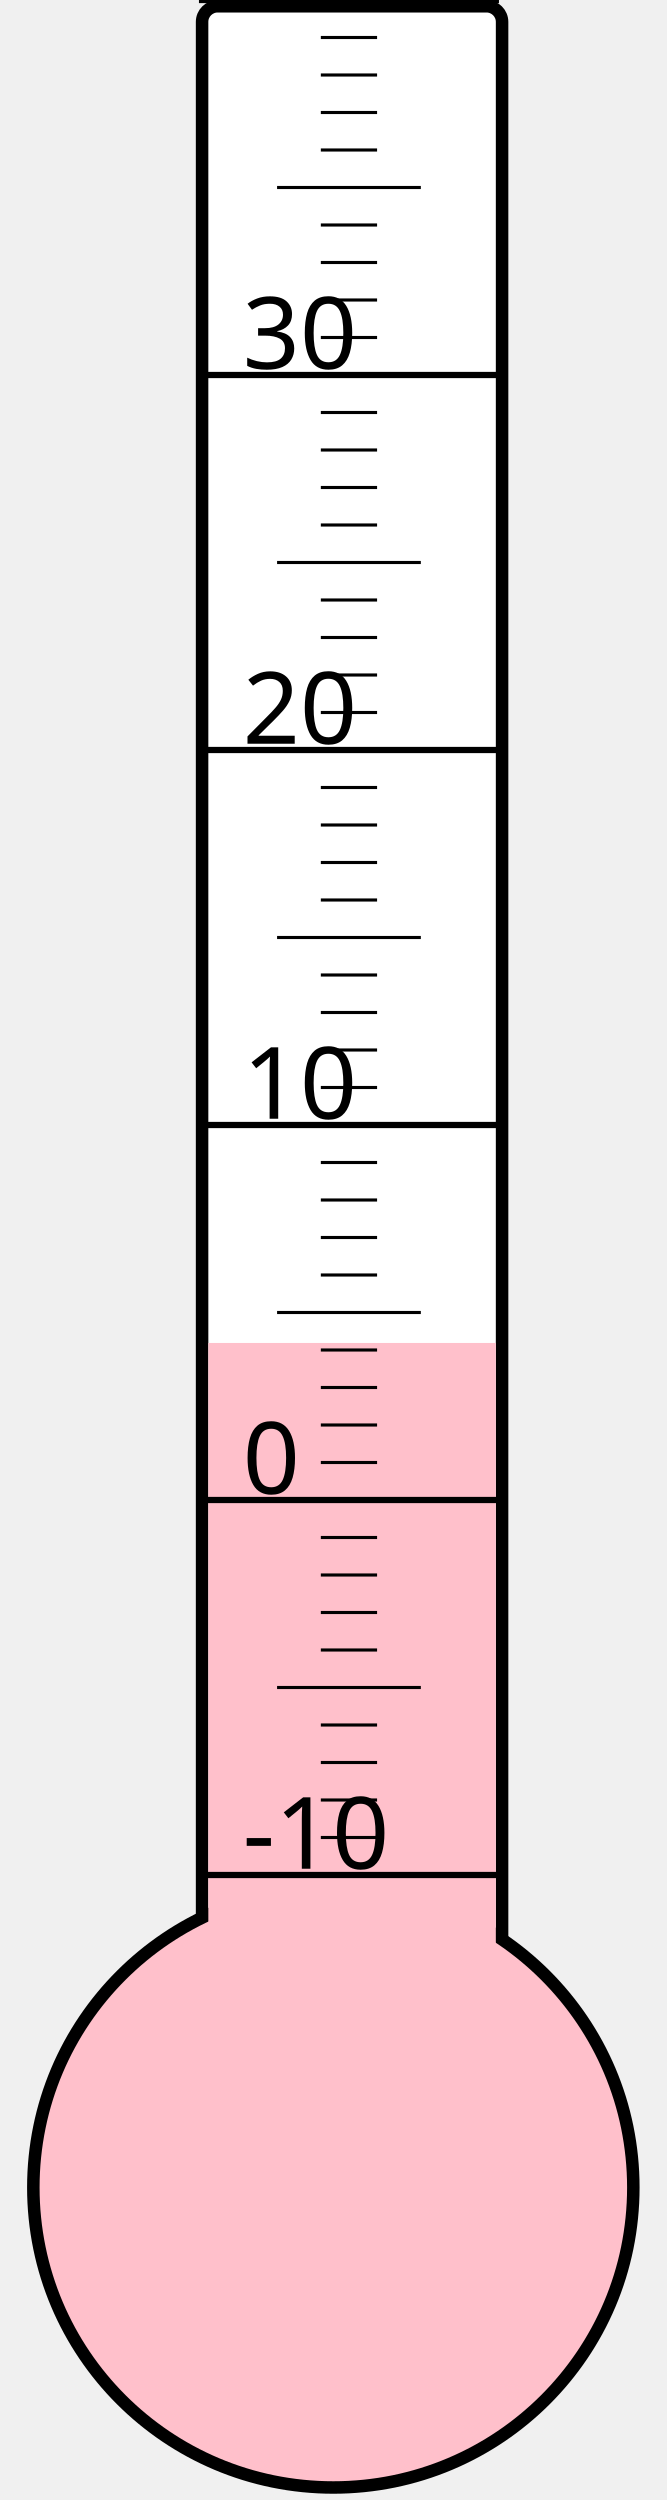
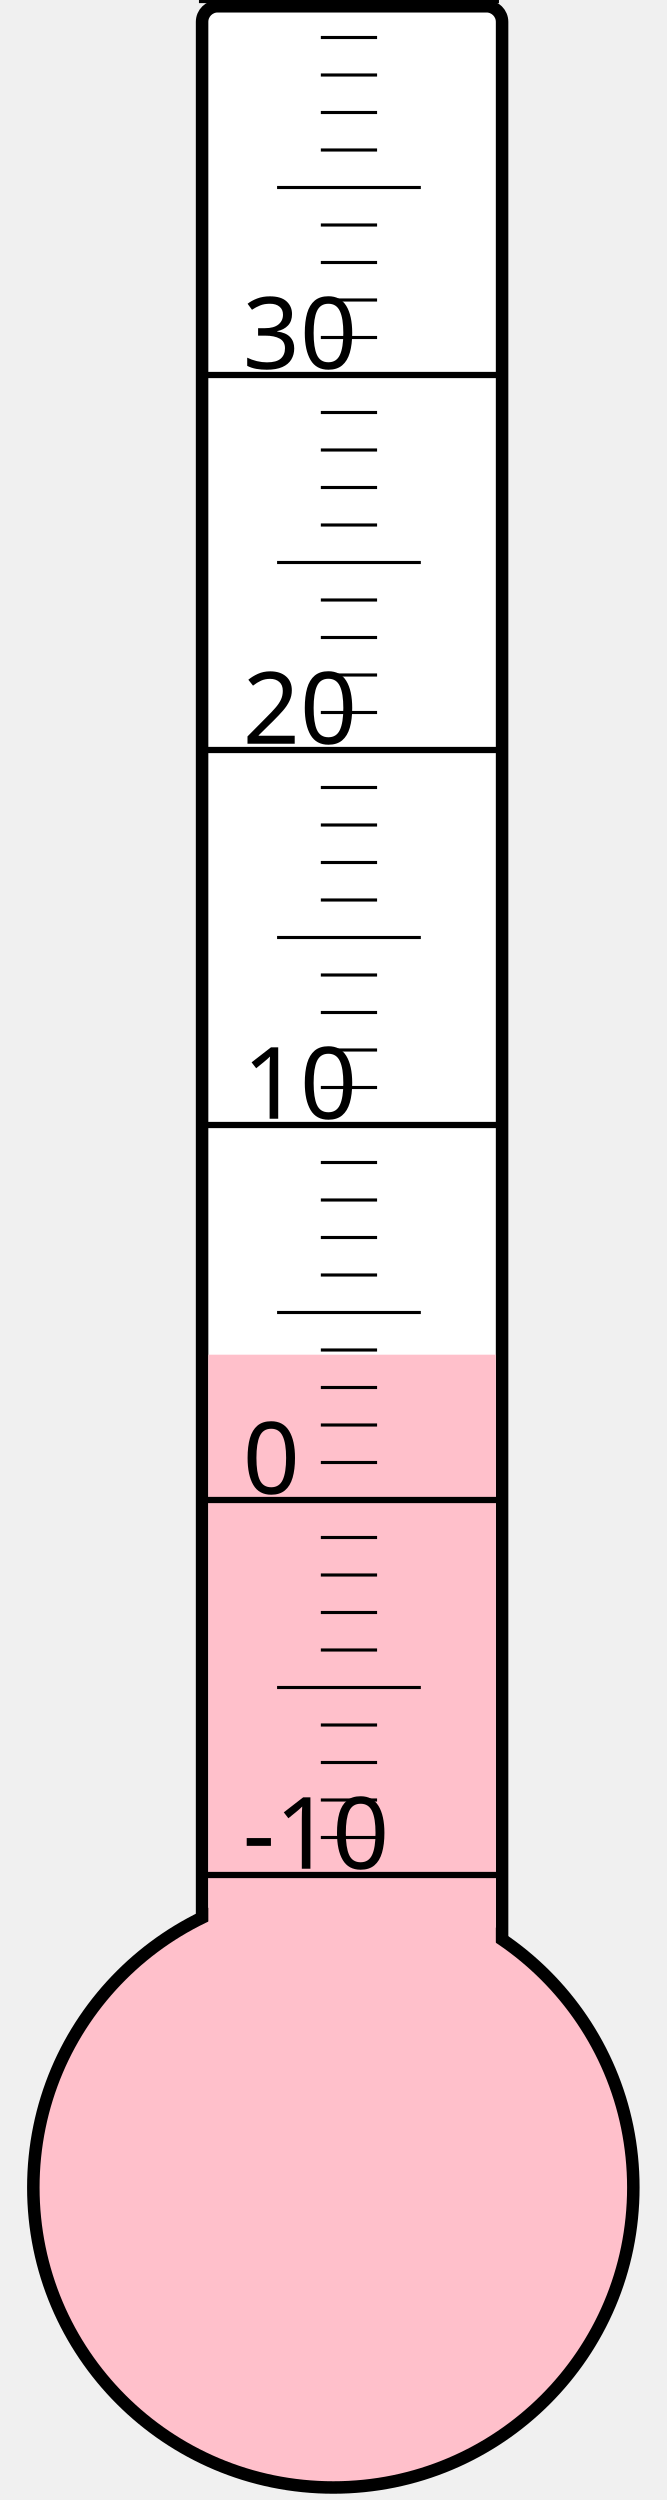
<svg xmlns="http://www.w3.org/2000/svg" width="40px" height="150px" viewBox="0 0 200 800">
  <rect width="200" height="800" x="0" y="0" style="fill: #ffffeb; fill-opacity: 0;" />
  <rect width="96" height="680" x="58" y="2" rx="5" ry="5" style="fill: white; fill-opacity: 1; stroke: black; stroke-width: 4;" />
  <circle cx="100" cy="700" r="96" style="fill: pink; stroke: black; stroke-width: 4;" />
-   <rect width="92" height="270.25" x="60" y="429.75" style="fill: pink; fill-opacity: 1; stroke-width: 0;" />
+   <rect width="92" height="266.5" x="60" y="433.5" style="fill: pink; fill-opacity: 1; stroke-width: 0;" />
  <text x="71" y="598" style="font-family: sans-serif; font-size: 24pt;">-10</text>
  <text x="71" y="478" style="font-family: sans-serif; font-size: 24pt;">0</text>
  <text x="71" y="358" style="font-family: sans-serif; font-size: 24pt;">10</text>
  <text x="71" y="238" style="font-family: sans-serif; font-size: 24pt;">20</text>
  <text x="71" y="118" style="font-family: sans-serif; font-size: 24pt;">30</text>
  <g style="stroke: black;">
    <line x1="57" y1="600" x2="153" y2="600" style="stroke-width: 2;" />
    <line x1="96" y1="588" x2="114" y2="588" style="stroke-width: 1;" />
    <line x1="96" y1="576" x2="114" y2="576" style="stroke-width: 1;" />
    <line x1="96" y1="564" x2="114" y2="564" style="stroke-width: 1;" />
    <line x1="96" y1="552" x2="114" y2="552" style="stroke-width: 1;" />
    <line x1="82" y1="540" x2="128" y2="540" style="stroke-width: 1;" />
    <line x1="96" y1="528" x2="114" y2="528" style="stroke-width: 1;" />
    <line x1="96" y1="516" x2="114" y2="516" style="stroke-width: 1;" />
    <line x1="96" y1="504" x2="114" y2="504" style="stroke-width: 1;" />
    <line x1="96" y1="492" x2="114" y2="492" style="stroke-width: 1;" />
    <line x1="57" y1="480" x2="153" y2="480" style="stroke-width: 2;" />
    <line x1="96" y1="468" x2="114" y2="468" style="stroke-width: 1;" />
    <line x1="96" y1="456" x2="114" y2="456" style="stroke-width: 1;" />
    <line x1="96" y1="444" x2="114" y2="444" style="stroke-width: 1;" />
    <line x1="96" y1="432" x2="114" y2="432" style="stroke-width: 1;" />
    <line x1="82" y1="420" x2="128" y2="420" style="stroke-width: 1;" />
    <line x1="96" y1="408" x2="114" y2="408" style="stroke-width: 1;" />
    <line x1="96" y1="396" x2="114" y2="396" style="stroke-width: 1;" />
    <line x1="96" y1="384" x2="114" y2="384" style="stroke-width: 1;" />
    <line x1="96" y1="372" x2="114" y2="372" style="stroke-width: 1;" />
    <line x1="57" y1="360" x2="153" y2="360" style="stroke-width: 2;" />
    <line x1="96" y1="348" x2="114" y2="348" style="stroke-width: 1;" />
    <line x1="96" y1="336" x2="114" y2="336" style="stroke-width: 1;" />
    <line x1="96" y1="324" x2="114" y2="324" style="stroke-width: 1;" />
    <line x1="96" y1="312" x2="114" y2="312" style="stroke-width: 1;" />
    <line x1="82" y1="300" x2="128" y2="300" style="stroke-width: 1;" />
    <line x1="96" y1="288" x2="114" y2="288" style="stroke-width: 1;" />
    <line x1="96" y1="276" x2="114" y2="276" style="stroke-width: 1;" />
    <line x1="96" y1="264" x2="114" y2="264" style="stroke-width: 1;" />
    <line x1="96" y1="252" x2="114" y2="252" style="stroke-width: 1;" />
    <line x1="57" y1="240" x2="153" y2="240" style="stroke-width: 2;" />
    <line x1="96" y1="228" x2="114" y2="228" style="stroke-width: 1;" />
    <line x1="96" y1="216" x2="114" y2="216" style="stroke-width: 1;" />
    <line x1="96" y1="204" x2="114" y2="204" style="stroke-width: 1;" />
    <line x1="96" y1="192" x2="114" y2="192" style="stroke-width: 1;" />
    <line x1="82" y1="180" x2="128" y2="180" style="stroke-width: 1;" />
    <line x1="96" y1="168" x2="114" y2="168" style="stroke-width: 1;" />
    <line x1="96" y1="156" x2="114" y2="156" style="stroke-width: 1;" />
    <line x1="96" y1="144" x2="114" y2="144" style="stroke-width: 1;" />
    <line x1="96" y1="132" x2="114" y2="132" style="stroke-width: 1;" />
    <line x1="57" y1="120" x2="153" y2="120" style="stroke-width: 2;" />
    <line x1="96" y1="108" x2="114" y2="108" style="stroke-width: 1;" />
    <line x1="96" y1="96" x2="114" y2="96" style="stroke-width: 1;" />
    <line x1="96" y1="84" x2="114" y2="84" style="stroke-width: 1;" />
    <line x1="96" y1="72" x2="114" y2="72" style="stroke-width: 1;" />
    <line x1="82" y1="60" x2="128" y2="60" style="stroke-width: 1;" />
    <line x1="96" y1="48" x2="114" y2="48" style="stroke-width: 1;" />
    <line x1="96" y1="36" x2="114" y2="36" style="stroke-width: 1;" />
    <line x1="96" y1="24" x2="114" y2="24" style="stroke-width: 1;" />
    <line x1="96" y1="12" x2="114" y2="12" style="stroke-width: 1;" />
    <line x1="57" y1="0" x2="153" y2="0" style="stroke-width: 2;" />
  </g>
</svg>
